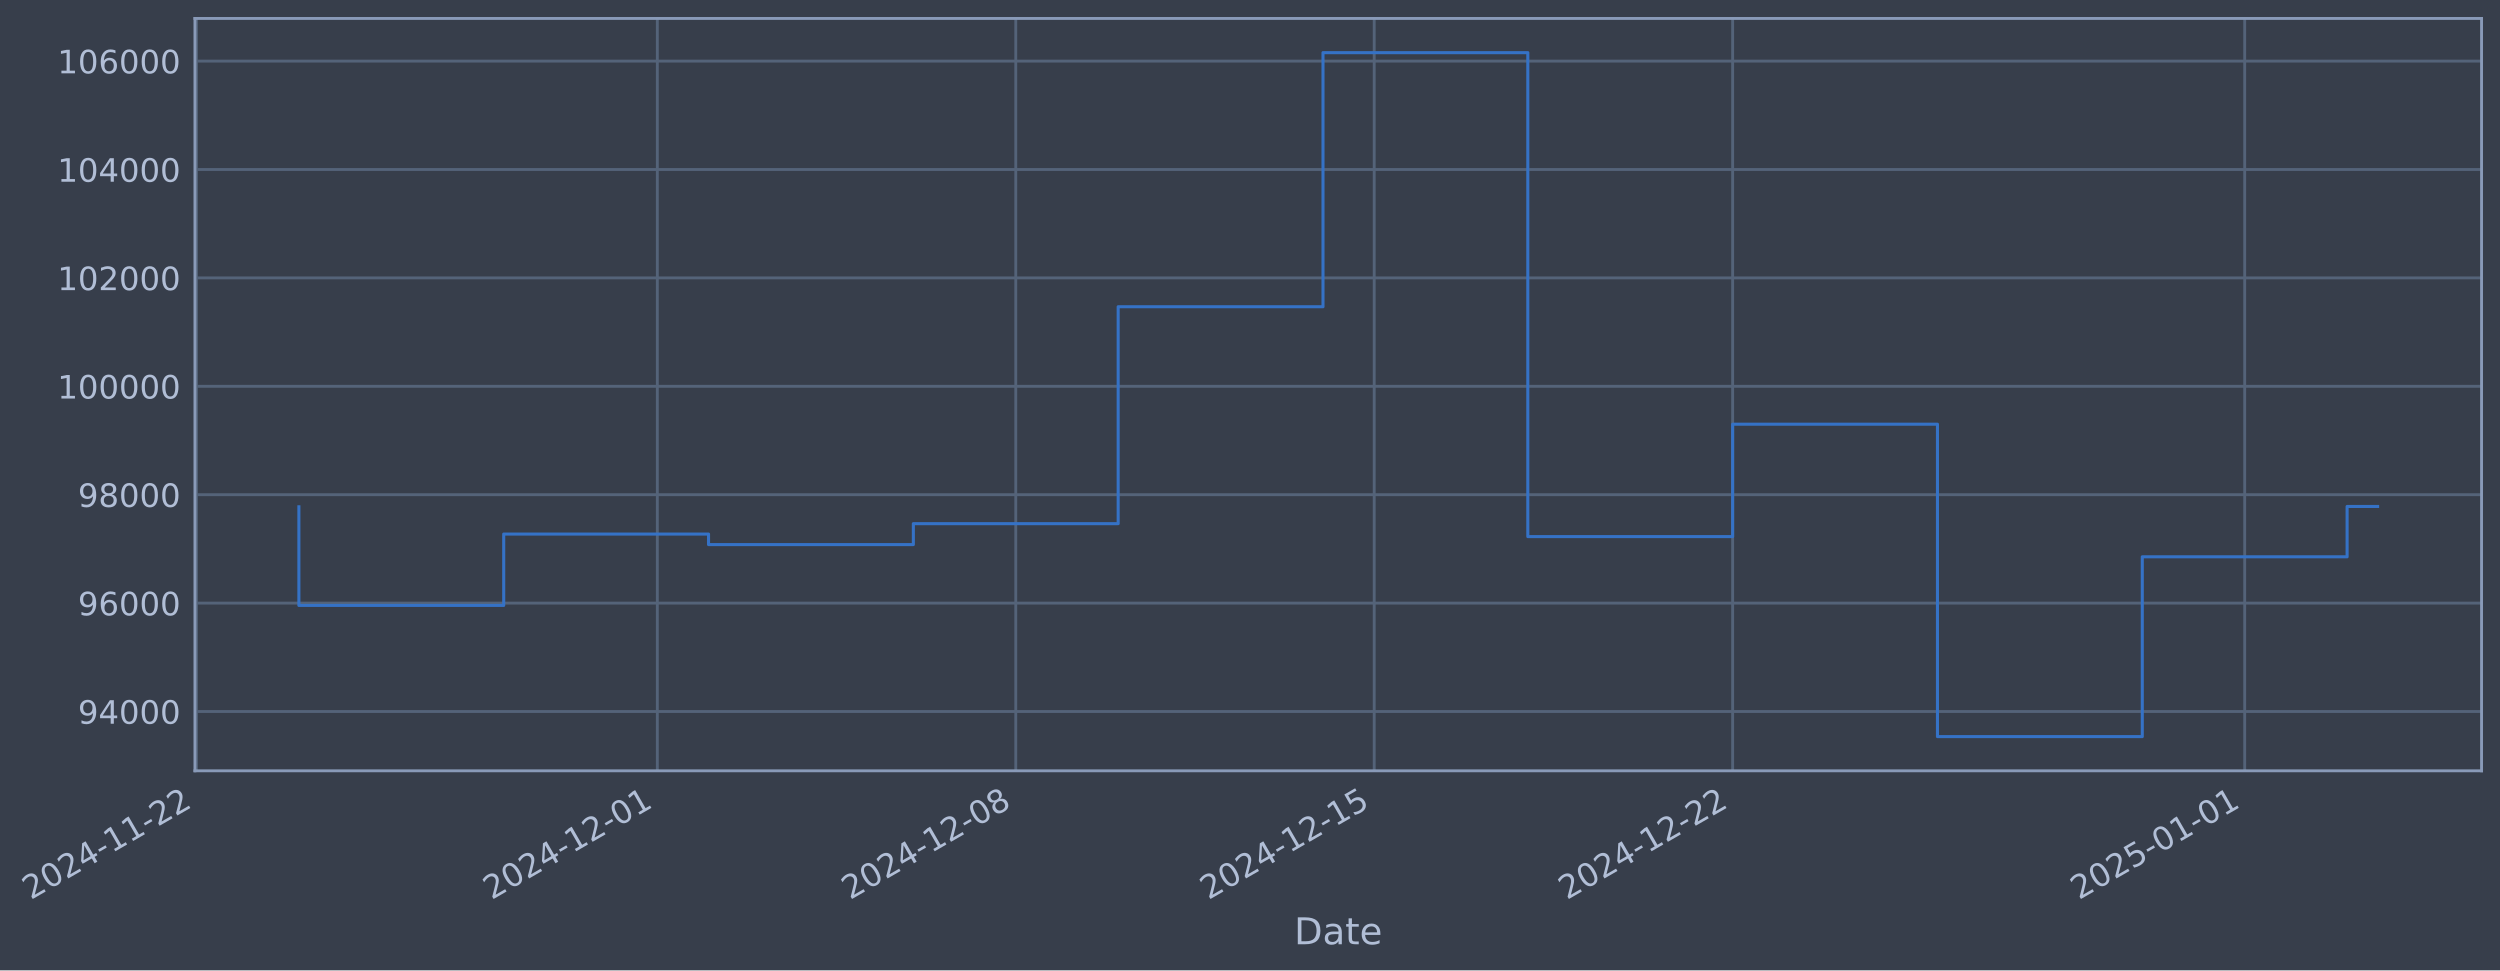
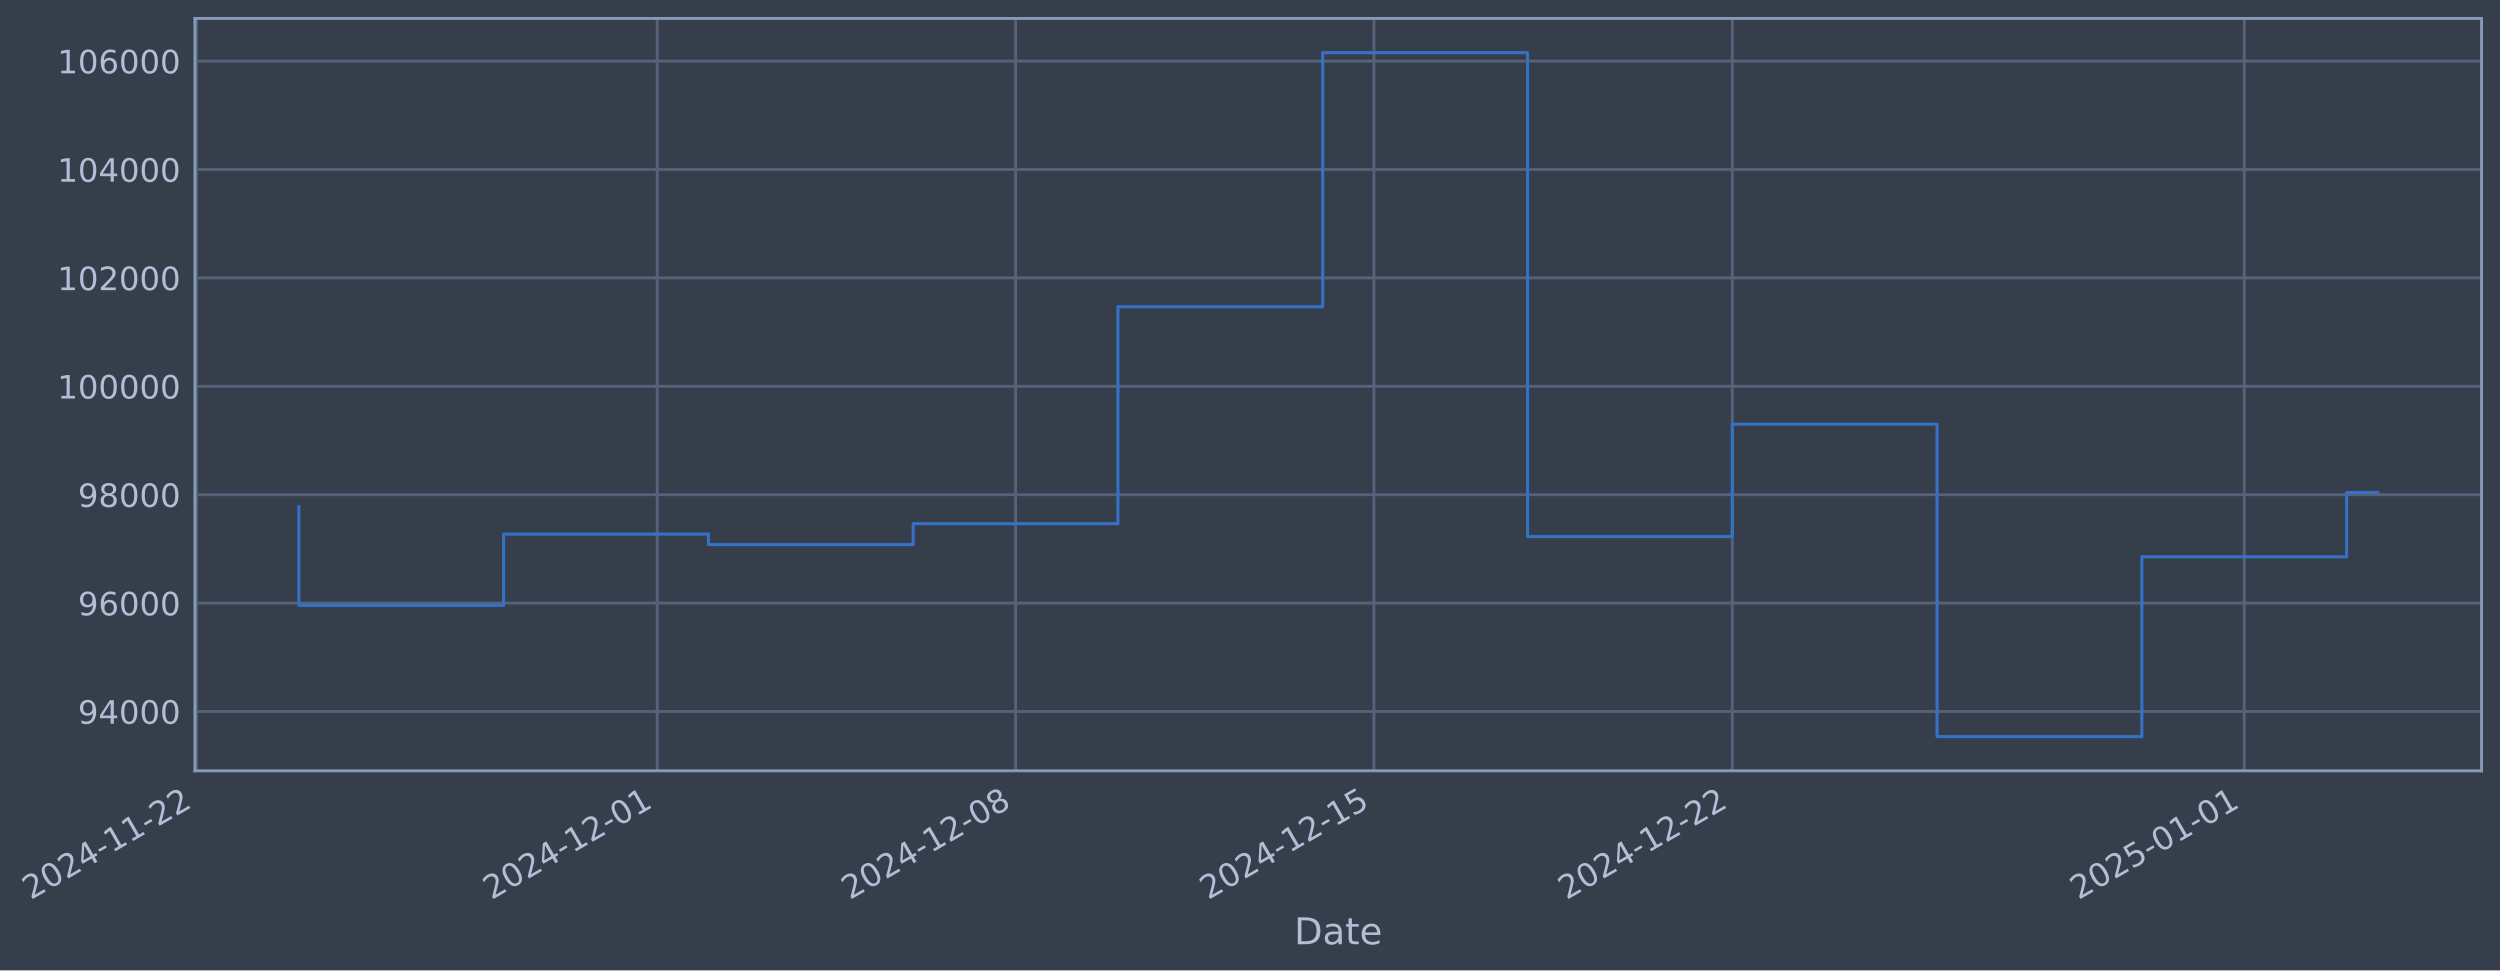
- <svg xmlns="http://www.w3.org/2000/svg" xmlns:xlink="http://www.w3.org/1999/xlink" width="976.117pt" height="378.87pt" viewBox="0 0 976.117 378.87" version="1.1">
+ <svg xmlns="http://www.w3.org/2000/svg" xmlns:xlink="http://www.w3.org/1999/xlink" width="976.107pt" height="378.87pt" viewBox="0 0 976.107 378.87" version="1.1">
  <defs>
    <style type="text/css">*{stroke-linejoin: round; stroke-linecap: butt}</style>
  </defs>
  <g id="figure_1">
    <g id="patch_1">
-       <path d="M 0 378.87  L 976.117 378.87  L 976.117 0  L 0 0  z " style="fill: #373e4b" />
+       <path d="M 0 378.87  L 976.107 378.87  L 976.107 0  L 0 0  z " style="fill: #373e4b" />
    </g>
    <g id="axes_1">
      <g id="patch_2">
-         <path d="M 76.117 300.96  L 968.917 300.96  L 968.917 7.2  L 76.117 7.2  z " style="fill: #373e4b" />
+         <path d="M 76.107 300.96  L 968.907 300.96  L 968.907 7.2  L 76.107 7.2  z " style="fill: #373e4b" />
      </g>
      <g id="matplotlib.axis_1">
        <g id="xtick_1">
          <g id="line2d_1">
-             <path d="M 76.713 300.96  L 76.713 7.2  " clip-path="url(#p25894072f4)" style="fill: none; stroke: #546379; stroke-width: 1.12; stroke-linecap: square" />
+             <path d="M 76.713 300.96  L 76.713 7.2  " clip-path="url(#p65cfa4906e)" style="fill: none; stroke: #546379; stroke-width: 1.12; stroke-linecap: square" />
          </g>
          <g id="line2d_2" />
          <g id="text_1">
            <g style="fill: #b1bed6" transform="translate(11.98702 351.4642) rotate(-30) scale(0.126 -0.126)">
              <defs>
                <path id="DejaVuSans-32" d="M 1228 531  L 3431 531  L 3431 0  L 469 0  L 469 531  Q 828 903 1448 1529  Q 2069 2156 2228 2338  Q 2531 2678 2651 2914  Q 2772 3150 2772 3378  Q 2772 3750 2511 3984  Q 2250 4219 1831 4219  Q 1534 4219 1204 4116  Q 875 4013 500 3803  L 500 4441  Q 881 4594 1212 4672  Q 1544 4750 1819 4750  Q 2544 4750 2975 4387  Q 3406 4025 3406 3419  Q 3406 3131 3298 2873  Q 3191 2616 2906 2266  Q 2828 2175 2409 1742  Q 1991 1309 1228 531  z " transform="scale(0.015625)" />
                <path id="DejaVuSans-30" d="M 2034 4250  Q 1547 4250 1301 3770  Q 1056 3291 1056 2328  Q 1056 1369 1301 889  Q 1547 409 2034 409  Q 2525 409 2770 889  Q 3016 1369 3016 2328  Q 3016 3291 2770 3770  Q 2525 4250 2034 4250  z M 2034 4750  Q 2819 4750 3233 4129  Q 3647 3509 3647 2328  Q 3647 1150 3233 529  Q 2819 -91 2034 -91  Q 1250 -91 836 529  Q 422 1150 422 2328  Q 422 3509 836 4129  Q 1250 4750 2034 4750  z " transform="scale(0.015625)" />
                <path id="DejaVuSans-34" d="M 2419 4116  L 825 1625  L 2419 1625  L 2419 4116  z M 2253 4666  L 3047 4666  L 3047 1625  L 3713 1625  L 3713 1100  L 3047 1100  L 3047 0  L 2419 0  L 2419 1100  L 313 1100  L 313 1709  L 2253 4666  z " transform="scale(0.015625)" />
                <path id="DejaVuSans-2d" d="M 313 2009  L 1997 2009  L 1997 1497  L 313 1497  L 313 2009  z " transform="scale(0.015625)" />
                <path id="DejaVuSans-31" d="M 794 531  L 1825 531  L 1825 4091  L 703 3866  L 703 4441  L 1819 4666  L 2450 4666  L 2450 531  L 3481 531  L 3481 0  L 794 0  L 794 531  z " transform="scale(0.015625)" />
              </defs>
              <use xlink:href="#DejaVuSans-32" />
              <use xlink:href="#DejaVuSans-30" transform="translate(63.62305 0)" />
              <use xlink:href="#DejaVuSans-32" transform="translate(127.2461 0)" />
              <use xlink:href="#DejaVuSans-34" transform="translate(190.8691 0)" />
              <use xlink:href="#DejaVuSans-2d" transform="translate(254.4922 0)" />
              <use xlink:href="#DejaVuSans-31" transform="translate(290.5762 0)" />
              <use xlink:href="#DejaVuSans-31" transform="translate(354.1992 0)" />
              <use xlink:href="#DejaVuSans-2d" transform="translate(417.8223 0)" />
              <use xlink:href="#DejaVuSans-32" transform="translate(453.9062 0)" />
              <use xlink:href="#DejaVuSans-32" transform="translate(517.5293 0)" />
            </g>
          </g>
        </g>
        <g id="xtick_2">
          <g id="line2d_3">
-             <path d="M 256.65 300.96  L 256.65 7.2  " clip-path="url(#p25894072f4)" style="fill: none; stroke: #546379; stroke-width: 1.12; stroke-linecap: square" />
+             <path d="M 256.607 300.96  L 256.607 7.2  " clip-path="url(#p65cfa4906e)" style="fill: none; stroke: #546379; stroke-width: 1.12; stroke-linecap: square" />
          </g>
          <g id="line2d_4" />
          <g id="text_2">
-             <g style="fill: #b1bed6" transform="translate(191.9242 351.4642) rotate(-30) scale(0.126 -0.126)">
+             <g style="fill: #b1bed6" transform="translate(191.8813 351.4642) rotate(-30) scale(0.126 -0.126)">
              <use xlink:href="#DejaVuSans-32" />
              <use xlink:href="#DejaVuSans-30" transform="translate(63.62305 0)" />
              <use xlink:href="#DejaVuSans-32" transform="translate(127.2461 0)" />
              <use xlink:href="#DejaVuSans-34" transform="translate(190.8691 0)" />
              <use xlink:href="#DejaVuSans-2d" transform="translate(254.4922 0)" />
              <use xlink:href="#DejaVuSans-31" transform="translate(290.5762 0)" />
              <use xlink:href="#DejaVuSans-32" transform="translate(354.1992 0)" />
              <use xlink:href="#DejaVuSans-2d" transform="translate(417.8223 0)" />
              <use xlink:href="#DejaVuSans-30" transform="translate(453.9062 0)" />
              <use xlink:href="#DejaVuSans-31" transform="translate(517.5293 0)" />
            </g>
          </g>
        </g>
        <g id="xtick_3">
          <g id="line2d_5">
-             <path d="M 396.601 300.96  L 396.601 7.2  " clip-path="url(#p25894072f4)" style="fill: none; stroke: #546379; stroke-width: 1.12; stroke-linecap: square" />
+             <path d="M 396.525 300.96  L 396.525 7.2  " clip-path="url(#p65cfa4906e)" style="fill: none; stroke: #546379; stroke-width: 1.12; stroke-linecap: square" />
          </g>
          <g id="line2d_6" />
          <g id="text_3">
-             <g style="fill: #b1bed6" transform="translate(331.8754 351.4642) rotate(-30) scale(0.126 -0.126)">
+             <g style="fill: #b1bed6" transform="translate(331.7991 351.4642) rotate(-30) scale(0.126 -0.126)">
              <defs>
                <path id="DejaVuSans-38" d="M 2034 2216  Q 1584 2216 1326 1975  Q 1069 1734 1069 1313  Q 1069 891 1326 650  Q 1584 409 2034 409  Q 2484 409 2743 651  Q 3003 894 3003 1313  Q 3003 1734 2745 1975  Q 2488 2216 2034 2216  z M 1403 2484  Q 997 2584 770 2862  Q 544 3141 544 3541  Q 544 4100 942 4425  Q 1341 4750 2034 4750  Q 2731 4750 3128 4425  Q 3525 4100 3525 3541  Q 3525 3141 3298 2862  Q 3072 2584 2669 2484  Q 3125 2378 3379 2068  Q 3634 1759 3634 1313  Q 3634 634 3220 271  Q 2806 -91 2034 -91  Q 1263 -91 848 271  Q 434 634 434 1313  Q 434 1759 690 2068  Q 947 2378 1403 2484  z M 1172 3481  Q 1172 3119 1398 2916  Q 1625 2713 2034 2713  Q 2441 2713 2670 2916  Q 2900 3119 2900 3481  Q 2900 3844 2670 4047  Q 2441 4250 2034 4250  Q 1625 4250 1398 4047  Q 1172 3844 1172 3481  z " transform="scale(0.015625)" />
              </defs>
              <use xlink:href="#DejaVuSans-32" />
              <use xlink:href="#DejaVuSans-30" transform="translate(63.62305 0)" />
              <use xlink:href="#DejaVuSans-32" transform="translate(127.2461 0)" />
              <use xlink:href="#DejaVuSans-34" transform="translate(190.8691 0)" />
              <use xlink:href="#DejaVuSans-2d" transform="translate(254.4922 0)" />
              <use xlink:href="#DejaVuSans-31" transform="translate(290.5762 0)" />
              <use xlink:href="#DejaVuSans-32" transform="translate(354.1992 0)" />
              <use xlink:href="#DejaVuSans-2d" transform="translate(417.8223 0)" />
              <use xlink:href="#DejaVuSans-30" transform="translate(453.9062 0)" />
              <use xlink:href="#DejaVuSans-38" transform="translate(517.5293 0)" />
            </g>
          </g>
        </g>
        <g id="xtick_4">
          <g id="line2d_7">
-             <path d="M 536.552 300.96  L 536.552 7.2  " clip-path="url(#p25894072f4)" style="fill: none; stroke: #546379; stroke-width: 1.12; stroke-linecap: square" />
+             <path d="M 536.442 300.96  L 536.442 7.2  " clip-path="url(#p65cfa4906e)" style="fill: none; stroke: #546379; stroke-width: 1.12; stroke-linecap: square" />
          </g>
          <g id="line2d_8" />
          <g id="text_4">
-             <g style="fill: #b1bed6" transform="translate(471.8265 351.4642) rotate(-30) scale(0.126 -0.126)">
+             <g style="fill: #b1bed6" transform="translate(471.7169 351.4642) rotate(-30) scale(0.126 -0.126)">
              <defs>
                <path id="DejaVuSans-35" d="M 691 4666  L 3169 4666  L 3169 4134  L 1269 4134  L 1269 2991  Q 1406 3038 1543 3061  Q 1681 3084 1819 3084  Q 2600 3084 3056 2656  Q 3513 2228 3513 1497  Q 3513 744 3044 326  Q 2575 -91 1722 -91  Q 1428 -91 1123 -41  Q 819 9 494 109  L 494 744  Q 775 591 1075 516  Q 1375 441 1709 441  Q 2250 441 2565 725  Q 2881 1009 2881 1497  Q 2881 1984 2565 2268  Q 2250 2553 1709 2553  Q 1456 2553 1204 2497  Q 953 2441 691 2322  L 691 4666  z " transform="scale(0.015625)" />
              </defs>
              <use xlink:href="#DejaVuSans-32" />
              <use xlink:href="#DejaVuSans-30" transform="translate(63.62305 0)" />
              <use xlink:href="#DejaVuSans-32" transform="translate(127.2461 0)" />
              <use xlink:href="#DejaVuSans-34" transform="translate(190.8691 0)" />
              <use xlink:href="#DejaVuSans-2d" transform="translate(254.4922 0)" />
              <use xlink:href="#DejaVuSans-31" transform="translate(290.5762 0)" />
              <use xlink:href="#DejaVuSans-32" transform="translate(354.1992 0)" />
              <use xlink:href="#DejaVuSans-2d" transform="translate(417.8223 0)" />
              <use xlink:href="#DejaVuSans-31" transform="translate(453.9062 0)" />
              <use xlink:href="#DejaVuSans-35" transform="translate(517.5293 0)" />
            </g>
          </g>
        </g>
        <g id="xtick_5">
          <g id="line2d_9">
-             <path d="M 676.503 300.96  L 676.503 7.2  " clip-path="url(#p25894072f4)" style="fill: none; stroke: #546379; stroke-width: 1.12; stroke-linecap: square" />
+             <path d="M 676.36 300.96  L 676.36 7.2  " clip-path="url(#p65cfa4906e)" style="fill: none; stroke: #546379; stroke-width: 1.12; stroke-linecap: square" />
          </g>
          <g id="line2d_10" />
          <g id="text_5">
-             <g style="fill: #b1bed6" transform="translate(611.7777 351.4642) rotate(-30) scale(0.126 -0.126)">
+             <g style="fill: #b1bed6" transform="translate(611.6347 351.4642) rotate(-30) scale(0.126 -0.126)">
              <use xlink:href="#DejaVuSans-32" />
              <use xlink:href="#DejaVuSans-30" transform="translate(63.62305 0)" />
              <use xlink:href="#DejaVuSans-32" transform="translate(127.2461 0)" />
              <use xlink:href="#DejaVuSans-34" transform="translate(190.8691 0)" />
              <use xlink:href="#DejaVuSans-2d" transform="translate(254.4922 0)" />
              <use xlink:href="#DejaVuSans-31" transform="translate(290.5762 0)" />
              <use xlink:href="#DejaVuSans-32" transform="translate(354.1992 0)" />
              <use xlink:href="#DejaVuSans-2d" transform="translate(417.8223 0)" />
              <use xlink:href="#DejaVuSans-32" transform="translate(453.9062 0)" />
              <use xlink:href="#DejaVuSans-32" transform="translate(517.5293 0)" />
            </g>
          </g>
        </g>
        <g id="xtick_6">
          <g id="line2d_11">
-             <path d="M 876.433 300.96  L 876.433 7.2  " clip-path="url(#p25894072f4)" style="fill: none; stroke: #546379; stroke-width: 1.12; stroke-linecap: square" />
+             <path d="M 876.243 300.96  L 876.243 7.2  " clip-path="url(#p65cfa4906e)" style="fill: none; stroke: #546379; stroke-width: 1.12; stroke-linecap: square" />
          </g>
          <g id="line2d_12" />
          <g id="text_6">
-             <g style="fill: #b1bed6" transform="translate(811.7079 351.4642) rotate(-30) scale(0.126 -0.126)">
+             <g style="fill: #b1bed6" transform="translate(811.5173 351.4642) rotate(-30) scale(0.126 -0.126)">
              <use xlink:href="#DejaVuSans-32" />
              <use xlink:href="#DejaVuSans-30" transform="translate(63.62305 0)" />
              <use xlink:href="#DejaVuSans-32" transform="translate(127.2461 0)" />
              <use xlink:href="#DejaVuSans-35" transform="translate(190.8691 0)" />
              <use xlink:href="#DejaVuSans-2d" transform="translate(254.4922 0)" />
              <use xlink:href="#DejaVuSans-30" transform="translate(290.5762 0)" />
              <use xlink:href="#DejaVuSans-31" transform="translate(354.1992 0)" />
              <use xlink:href="#DejaVuSans-2d" transform="translate(417.8223 0)" />
              <use xlink:href="#DejaVuSans-30" transform="translate(453.9062 0)" />
              <use xlink:href="#DejaVuSans-31" transform="translate(517.5293 0)" />
            </g>
          </g>
        </g>
        <g id="text_7">
-           <g style="fill: #b1bed6" transform="translate(505.3076 368.6753) scale(0.144 -0.144)">
+           <g style="fill: #b1bed6" transform="translate(505.2981 368.6753) scale(0.144 -0.144)">
            <defs>
              <path id="DejaVuSans-44" d="M 1259 4147  L 1259 519  L 2022 519  Q 2988 519 3436 956  Q 3884 1394 3884 2338  Q 3884 3275 3436 3711  Q 2988 4147 2022 4147  L 1259 4147  z M 628 4666  L 1925 4666  Q 3281 4666 3915 4102  Q 4550 3538 4550 2338  Q 4550 1131 3912 565  Q 3275 0 1925 0  L 628 0  L 628 4666  z " transform="scale(0.015625)" />
              <path id="DejaVuSans-61" d="M 2194 1759  Q 1497 1759 1228 1600  Q 959 1441 959 1056  Q 959 750 1161 570  Q 1363 391 1709 391  Q 2188 391 2477 730  Q 2766 1069 2766 1631  L 2766 1759  L 2194 1759  z M 3341 1997  L 3341 0  L 2766 0  L 2766 531  Q 2569 213 2275 61  Q 1981 -91 1556 -91  Q 1019 -91 701 211  Q 384 513 384 1019  Q 384 1609 779 1909  Q 1175 2209 1959 2209  L 2766 2209  L 2766 2266  Q 2766 2663 2505 2880  Q 2244 3097 1772 3097  Q 1472 3097 1187 3025  Q 903 2953 641 2809  L 641 3341  Q 956 3463 1253 3523  Q 1550 3584 1831 3584  Q 2591 3584 2966 3190  Q 3341 2797 3341 1997  z " transform="scale(0.015625)" />
              <path id="DejaVuSans-74" d="M 1172 4494  L 1172 3500  L 2356 3500  L 2356 3053  L 1172 3053  L 1172 1153  Q 1172 725 1289 603  Q 1406 481 1766 481  L 2356 481  L 2356 0  L 1766 0  Q 1100 0 847 248  Q 594 497 594 1153  L 594 3053  L 172 3053  L 172 3500  L 594 3500  L 594 4494  L 1172 4494  z " transform="scale(0.015625)" />
              <path id="DejaVuSans-65" d="M 3597 1894  L 3597 1613  L 953 1613  Q 991 1019 1311 708  Q 1631 397 2203 397  Q 2534 397 2845 478  Q 3156 559 3463 722  L 3463 178  Q 3153 47 2828 -22  Q 2503 -91 2169 -91  Q 1331 -91 842 396  Q 353 884 353 1716  Q 353 2575 817 3079  Q 1281 3584 2069 3584  Q 2775 3584 3186 3129  Q 3597 2675 3597 1894  z M 3022 2063  Q 3016 2534 2758 2815  Q 2500 3097 2075 3097  Q 1594 3097 1305 2825  Q 1016 2553 972 2059  L 3022 2063  z " transform="scale(0.015625)" />
            </defs>
            <use xlink:href="#DejaVuSans-44" />
            <use xlink:href="#DejaVuSans-61" transform="translate(77.00195 0)" />
            <use xlink:href="#DejaVuSans-74" transform="translate(138.2812 0)" />
            <use xlink:href="#DejaVuSans-65" transform="translate(177.4902 0)" />
          </g>
        </g>
      </g>
      <g id="matplotlib.axis_2">
        <g id="ytick_1">
          <g id="line2d_13">
-             <path d="M 76.117 277.797  L 968.917 277.797  " clip-path="url(#p25894072f4)" style="fill: none; stroke: #546379; stroke-width: 1.12; stroke-linecap: square" />
+             <path d="M 76.107 277.797  L 968.907 277.797  " clip-path="url(#p65cfa4906e)" style="fill: none; stroke: #546379; stroke-width: 1.12; stroke-linecap: square" />
          </g>
          <g id="line2d_14" />
          <g id="text_8">
-             <g style="fill: #b1bed6" transform="translate(30.433 282.5841) scale(0.126 -0.126)">
+             <g style="fill: #b1bed6" transform="translate(30.42347 282.5841) scale(0.126 -0.126)">
              <defs>
                <path id="DejaVuSans-39" d="M 703 97  L 703 672  Q 941 559 1184 500  Q 1428 441 1663 441  Q 2288 441 2617 861  Q 2947 1281 2994 2138  Q 2813 1869 2534 1725  Q 2256 1581 1919 1581  Q 1219 1581 811 2004  Q 403 2428 403 3163  Q 403 3881 828 4315  Q 1253 4750 1959 4750  Q 2769 4750 3195 4129  Q 3622 3509 3622 2328  Q 3622 1225 3098 567  Q 2575 -91 1691 -91  Q 1453 -91 1209 -44  Q 966 3 703 97  z M 1959 2075  Q 2384 2075 2632 2365  Q 2881 2656 2881 3163  Q 2881 3666 2632 3958  Q 2384 4250 1959 4250  Q 1534 4250 1286 3958  Q 1038 3666 1038 3163  Q 1038 2656 1286 2365  Q 1534 2075 1959 2075  z " transform="scale(0.015625)" />
              </defs>
              <use xlink:href="#DejaVuSans-39" />
              <use xlink:href="#DejaVuSans-34" transform="translate(63.62305 0)" />
              <use xlink:href="#DejaVuSans-30" transform="translate(127.2461 0)" />
              <use xlink:href="#DejaVuSans-30" transform="translate(190.8691 0)" />
              <use xlink:href="#DejaVuSans-30" transform="translate(254.4922 0)" />
            </g>
          </g>
        </g>
        <g id="ytick_2">
          <g id="line2d_15">
-             <path d="M 76.117 235.473  L 968.917 235.473  " clip-path="url(#p25894072f4)" style="fill: none; stroke: #546379; stroke-width: 1.12; stroke-linecap: square" />
+             <path d="M 76.107 235.473  L 968.907 235.473  " clip-path="url(#p65cfa4906e)" style="fill: none; stroke: #546379; stroke-width: 1.12; stroke-linecap: square" />
          </g>
          <g id="line2d_16" />
          <g id="text_9">
-             <g style="fill: #b1bed6" transform="translate(30.433 240.2602) scale(0.126 -0.126)">
+             <g style="fill: #b1bed6" transform="translate(30.42347 240.2602) scale(0.126 -0.126)">
              <defs>
                <path id="DejaVuSans-36" d="M 2113 2584  Q 1688 2584 1439 2293  Q 1191 2003 1191 1497  Q 1191 994 1439 701  Q 1688 409 2113 409  Q 2538 409 2786 701  Q 3034 994 3034 1497  Q 3034 2003 2786 2293  Q 2538 2584 2113 2584  z M 3366 4563  L 3366 3988  Q 3128 4100 2886 4159  Q 2644 4219 2406 4219  Q 1781 4219 1451 3797  Q 1122 3375 1075 2522  Q 1259 2794 1537 2939  Q 1816 3084 2150 3084  Q 2853 3084 3261 2657  Q 3669 2231 3669 1497  Q 3669 778 3244 343  Q 2819 -91 2113 -91  Q 1303 -91 875 529  Q 447 1150 447 2328  Q 447 3434 972 4092  Q 1497 4750 2381 4750  Q 2619 4750 2861 4703  Q 3103 4656 3366 4563  z " transform="scale(0.015625)" />
              </defs>
              <use xlink:href="#DejaVuSans-39" />
              <use xlink:href="#DejaVuSans-36" transform="translate(63.62305 0)" />
              <use xlink:href="#DejaVuSans-30" transform="translate(127.2461 0)" />
              <use xlink:href="#DejaVuSans-30" transform="translate(190.8691 0)" />
              <use xlink:href="#DejaVuSans-30" transform="translate(254.4922 0)" />
            </g>
          </g>
        </g>
        <g id="ytick_3">
          <g id="line2d_17">
-             <path d="M 76.117 193.149  L 968.917 193.149  " clip-path="url(#p25894072f4)" style="fill: none; stroke: #546379; stroke-width: 1.12; stroke-linecap: square" />
+             <path d="M 76.107 193.149  L 968.907 193.149  " clip-path="url(#p65cfa4906e)" style="fill: none; stroke: #546379; stroke-width: 1.12; stroke-linecap: square" />
          </g>
          <g id="line2d_18" />
          <g id="text_10">
-             <g style="fill: #b1bed6" transform="translate(30.433 197.9364) scale(0.126 -0.126)">
+             <g style="fill: #b1bed6" transform="translate(30.42347 197.9364) scale(0.126 -0.126)">
              <use xlink:href="#DejaVuSans-39" />
              <use xlink:href="#DejaVuSans-38" transform="translate(63.62305 0)" />
              <use xlink:href="#DejaVuSans-30" transform="translate(127.2461 0)" />
              <use xlink:href="#DejaVuSans-30" transform="translate(190.8691 0)" />
              <use xlink:href="#DejaVuSans-30" transform="translate(254.4922 0)" />
            </g>
          </g>
        </g>
        <g id="ytick_4">
          <g id="line2d_19">
-             <path d="M 76.117 150.826  L 968.917 150.826  " clip-path="url(#p25894072f4)" style="fill: none; stroke: #546379; stroke-width: 1.12; stroke-linecap: square" />
+             <path d="M 76.107 150.826  L 968.907 150.826  " clip-path="url(#p65cfa4906e)" style="fill: none; stroke: #546379; stroke-width: 1.12; stroke-linecap: square" />
          </g>
          <g id="line2d_20" />
          <g id="text_11">
-             <g style="fill: #b1bed6" transform="translate(22.41625 155.6126) scale(0.126 -0.126)">
+             <g style="fill: #b1bed6" transform="translate(22.40672 155.6126) scale(0.126 -0.126)">
              <use xlink:href="#DejaVuSans-31" />
              <use xlink:href="#DejaVuSans-30" transform="translate(63.62305 0)" />
              <use xlink:href="#DejaVuSans-30" transform="translate(127.2461 0)" />
              <use xlink:href="#DejaVuSans-30" transform="translate(190.8691 0)" />
              <use xlink:href="#DejaVuSans-30" transform="translate(254.4922 0)" />
              <use xlink:href="#DejaVuSans-30" transform="translate(318.1152 0)" />
            </g>
          </g>
        </g>
        <g id="ytick_5">
          <g id="line2d_21">
-             <path d="M 76.117 108.502  L 968.917 108.502  " clip-path="url(#p25894072f4)" style="fill: none; stroke: #546379; stroke-width: 1.12; stroke-linecap: square" />
+             <path d="M 76.107 108.502  L 968.907 108.502  " clip-path="url(#p65cfa4906e)" style="fill: none; stroke: #546379; stroke-width: 1.12; stroke-linecap: square" />
          </g>
          <g id="line2d_22" />
          <g id="text_12">
-             <g style="fill: #b1bed6" transform="translate(22.41625 113.2888) scale(0.126 -0.126)">
+             <g style="fill: #b1bed6" transform="translate(22.40672 113.2888) scale(0.126 -0.126)">
              <use xlink:href="#DejaVuSans-31" />
              <use xlink:href="#DejaVuSans-30" transform="translate(63.62305 0)" />
              <use xlink:href="#DejaVuSans-32" transform="translate(127.2461 0)" />
              <use xlink:href="#DejaVuSans-30" transform="translate(190.8691 0)" />
              <use xlink:href="#DejaVuSans-30" transform="translate(254.4922 0)" />
              <use xlink:href="#DejaVuSans-30" transform="translate(318.1152 0)" />
            </g>
          </g>
        </g>
        <g id="ytick_6">
          <g id="line2d_23">
-             <path d="M 76.117 66.178  L 968.917 66.178  " clip-path="url(#p25894072f4)" style="fill: none; stroke: #546379; stroke-width: 1.12; stroke-linecap: square" />
+             <path d="M 76.107 66.178  L 968.907 66.178  " clip-path="url(#p65cfa4906e)" style="fill: none; stroke: #546379; stroke-width: 1.12; stroke-linecap: square" />
          </g>
          <g id="line2d_24" />
          <g id="text_13">
-             <g style="fill: #b1bed6" transform="translate(22.41625 70.96502) scale(0.126 -0.126)">
+             <g style="fill: #b1bed6" transform="translate(22.40672 70.96502) scale(0.126 -0.126)">
              <use xlink:href="#DejaVuSans-31" />
              <use xlink:href="#DejaVuSans-30" transform="translate(63.62305 0)" />
              <use xlink:href="#DejaVuSans-34" transform="translate(127.2461 0)" />
              <use xlink:href="#DejaVuSans-30" transform="translate(190.8691 0)" />
              <use xlink:href="#DejaVuSans-30" transform="translate(254.4922 0)" />
              <use xlink:href="#DejaVuSans-30" transform="translate(318.1152 0)" />
            </g>
          </g>
        </g>
        <g id="ytick_7">
          <g id="line2d_25">
-             <path d="M 76.117 23.854  L 968.917 23.854  " clip-path="url(#p25894072f4)" style="fill: none; stroke: #546379; stroke-width: 1.12; stroke-linecap: square" />
+             <path d="M 76.107 23.854  L 968.907 23.854  " clip-path="url(#p65cfa4906e)" style="fill: none; stroke: #546379; stroke-width: 1.12; stroke-linecap: square" />
          </g>
          <g id="line2d_26" />
          <g id="text_14">
-             <g style="fill: #b1bed6" transform="translate(22.41625 28.64121) scale(0.126 -0.126)">
+             <g style="fill: #b1bed6" transform="translate(22.40672 28.64121) scale(0.126 -0.126)">
              <use xlink:href="#DejaVuSans-31" />
              <use xlink:href="#DejaVuSans-30" transform="translate(63.62305 0)" />
              <use xlink:href="#DejaVuSans-36" transform="translate(127.2461 0)" />
              <use xlink:href="#DejaVuSans-30" transform="translate(190.8691 0)" />
              <use xlink:href="#DejaVuSans-30" transform="translate(254.4922 0)" />
              <use xlink:href="#DejaVuSans-30" transform="translate(318.1152 0)" />
            </g>
          </g>
        </g>
      </g>
      <g id="line2d_27">
-         <path d="M 116.699 197.87  L 116.699 236.383  L 196.671 236.383  L 196.671 208.521  L 276.643 208.521  L 276.643 212.628  L 356.615 212.628  L 356.615 204.459  L 436.587 204.459  L 436.587 119.77  L 516.559 119.77  L 516.559 20.553  L 596.531 20.553  L 596.531 209.517  L 676.503 209.517  L 676.503 165.636  L 756.475 165.636  L 756.475 287.607  L 836.447 287.607  L 836.447 217.409  L 916.419 217.409  L 916.419 197.751  L 928.335 197.751  " clip-path="url(#p25894072f4)" style="fill: none; stroke: #3572c6; stroke-width: 1.2; stroke-linecap: square" />
+         <path d="M 116.689 197.87  L 116.689 236.383  L 196.642 236.383  L 196.642 208.521  L 276.595 208.521  L 276.595 212.628  L 356.548 212.628  L 356.548 204.459  L 436.501 204.459  L 436.501 119.77  L 516.454 119.77  L 516.454 20.553  L 596.407 20.553  L 596.407 209.517  L 676.36 209.517  L 676.36 165.636  L 756.313 165.636  L 756.313 287.607  L 836.266 287.607  L 836.266 217.409  L 916.219 217.409  L 916.219 192.289  L 928.325 192.289  " clip-path="url(#p65cfa4906e)" style="fill: none; stroke: #3572c6; stroke-width: 1.2; stroke-linecap: square" />
      </g>
      <g id="patch_3">
-         <path d="M 76.117 300.96  L 76.117 7.2  " style="fill: none; stroke: #899ab8; stroke-width: 1.12; stroke-linejoin: miter; stroke-linecap: square" />
+         <path d="M 76.107 300.96  L 76.107 7.2  " style="fill: none; stroke: #899ab8; stroke-width: 1.12; stroke-linejoin: miter; stroke-linecap: square" />
      </g>
      <g id="patch_4">
-         <path d="M 968.917 300.96  L 968.917 7.2  " style="fill: none; stroke: #899ab8; stroke-width: 1.12; stroke-linejoin: miter; stroke-linecap: square" />
+         <path d="M 968.907 300.96  L 968.907 7.2  " style="fill: none; stroke: #899ab8; stroke-width: 1.12; stroke-linejoin: miter; stroke-linecap: square" />
      </g>
      <g id="patch_5">
-         <path d="M 76.117 300.96  L 968.917 300.96  " style="fill: none; stroke: #899ab8; stroke-width: 1.12; stroke-linejoin: miter; stroke-linecap: square" />
+         <path d="M 76.107 300.96  L 968.907 300.96  " style="fill: none; stroke: #899ab8; stroke-width: 1.12; stroke-linejoin: miter; stroke-linecap: square" />
      </g>
      <g id="patch_6">
-         <path d="M 76.117 7.2  L 968.917 7.2  " style="fill: none; stroke: #899ab8; stroke-width: 1.12; stroke-linejoin: miter; stroke-linecap: square" />
+         <path d="M 76.107 7.2  L 968.907 7.2  " style="fill: none; stroke: #899ab8; stroke-width: 1.12; stroke-linejoin: miter; stroke-linecap: square" />
      </g>
    </g>
  </g>
  <defs>
-     <clipPath id="p25894072f4">
-       <rect x="76.117" y="7.2" width="892.8" height="293.76" />
+     <clipPath id="p65cfa4906e">
+       <rect x="76.107" y="7.2" width="892.8" height="293.76" />
    </clipPath>
  </defs>
</svg>
